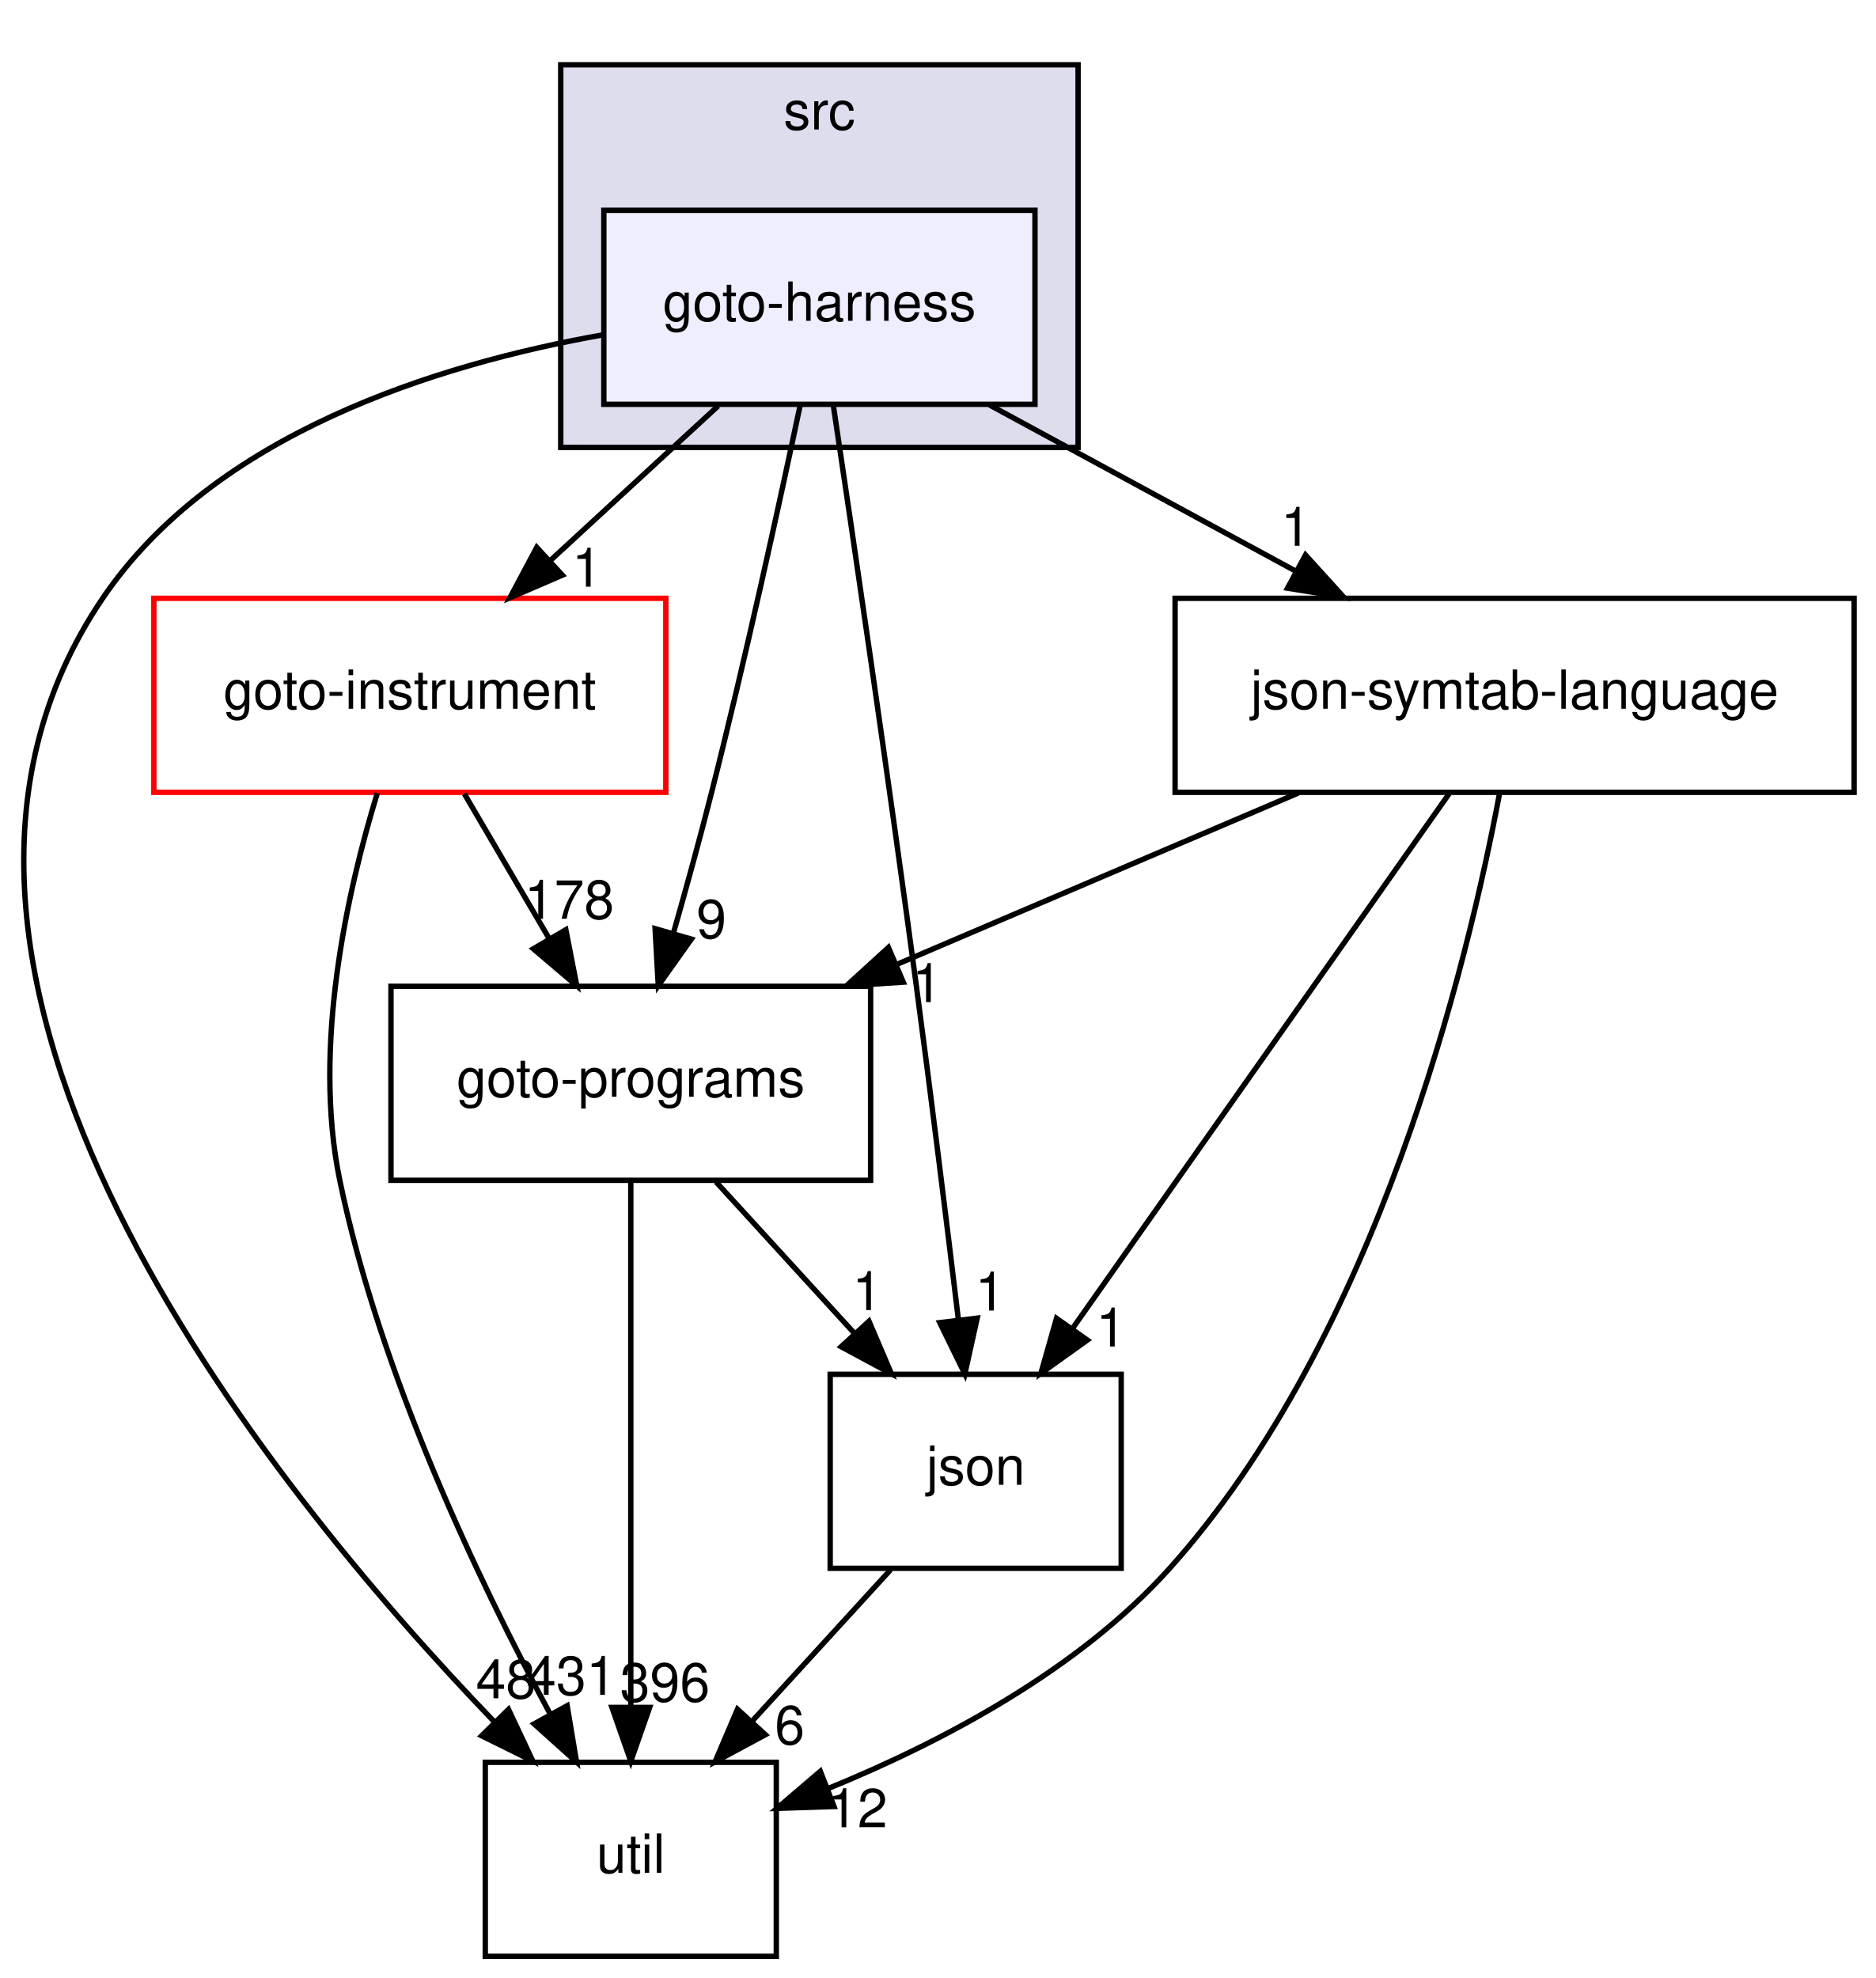
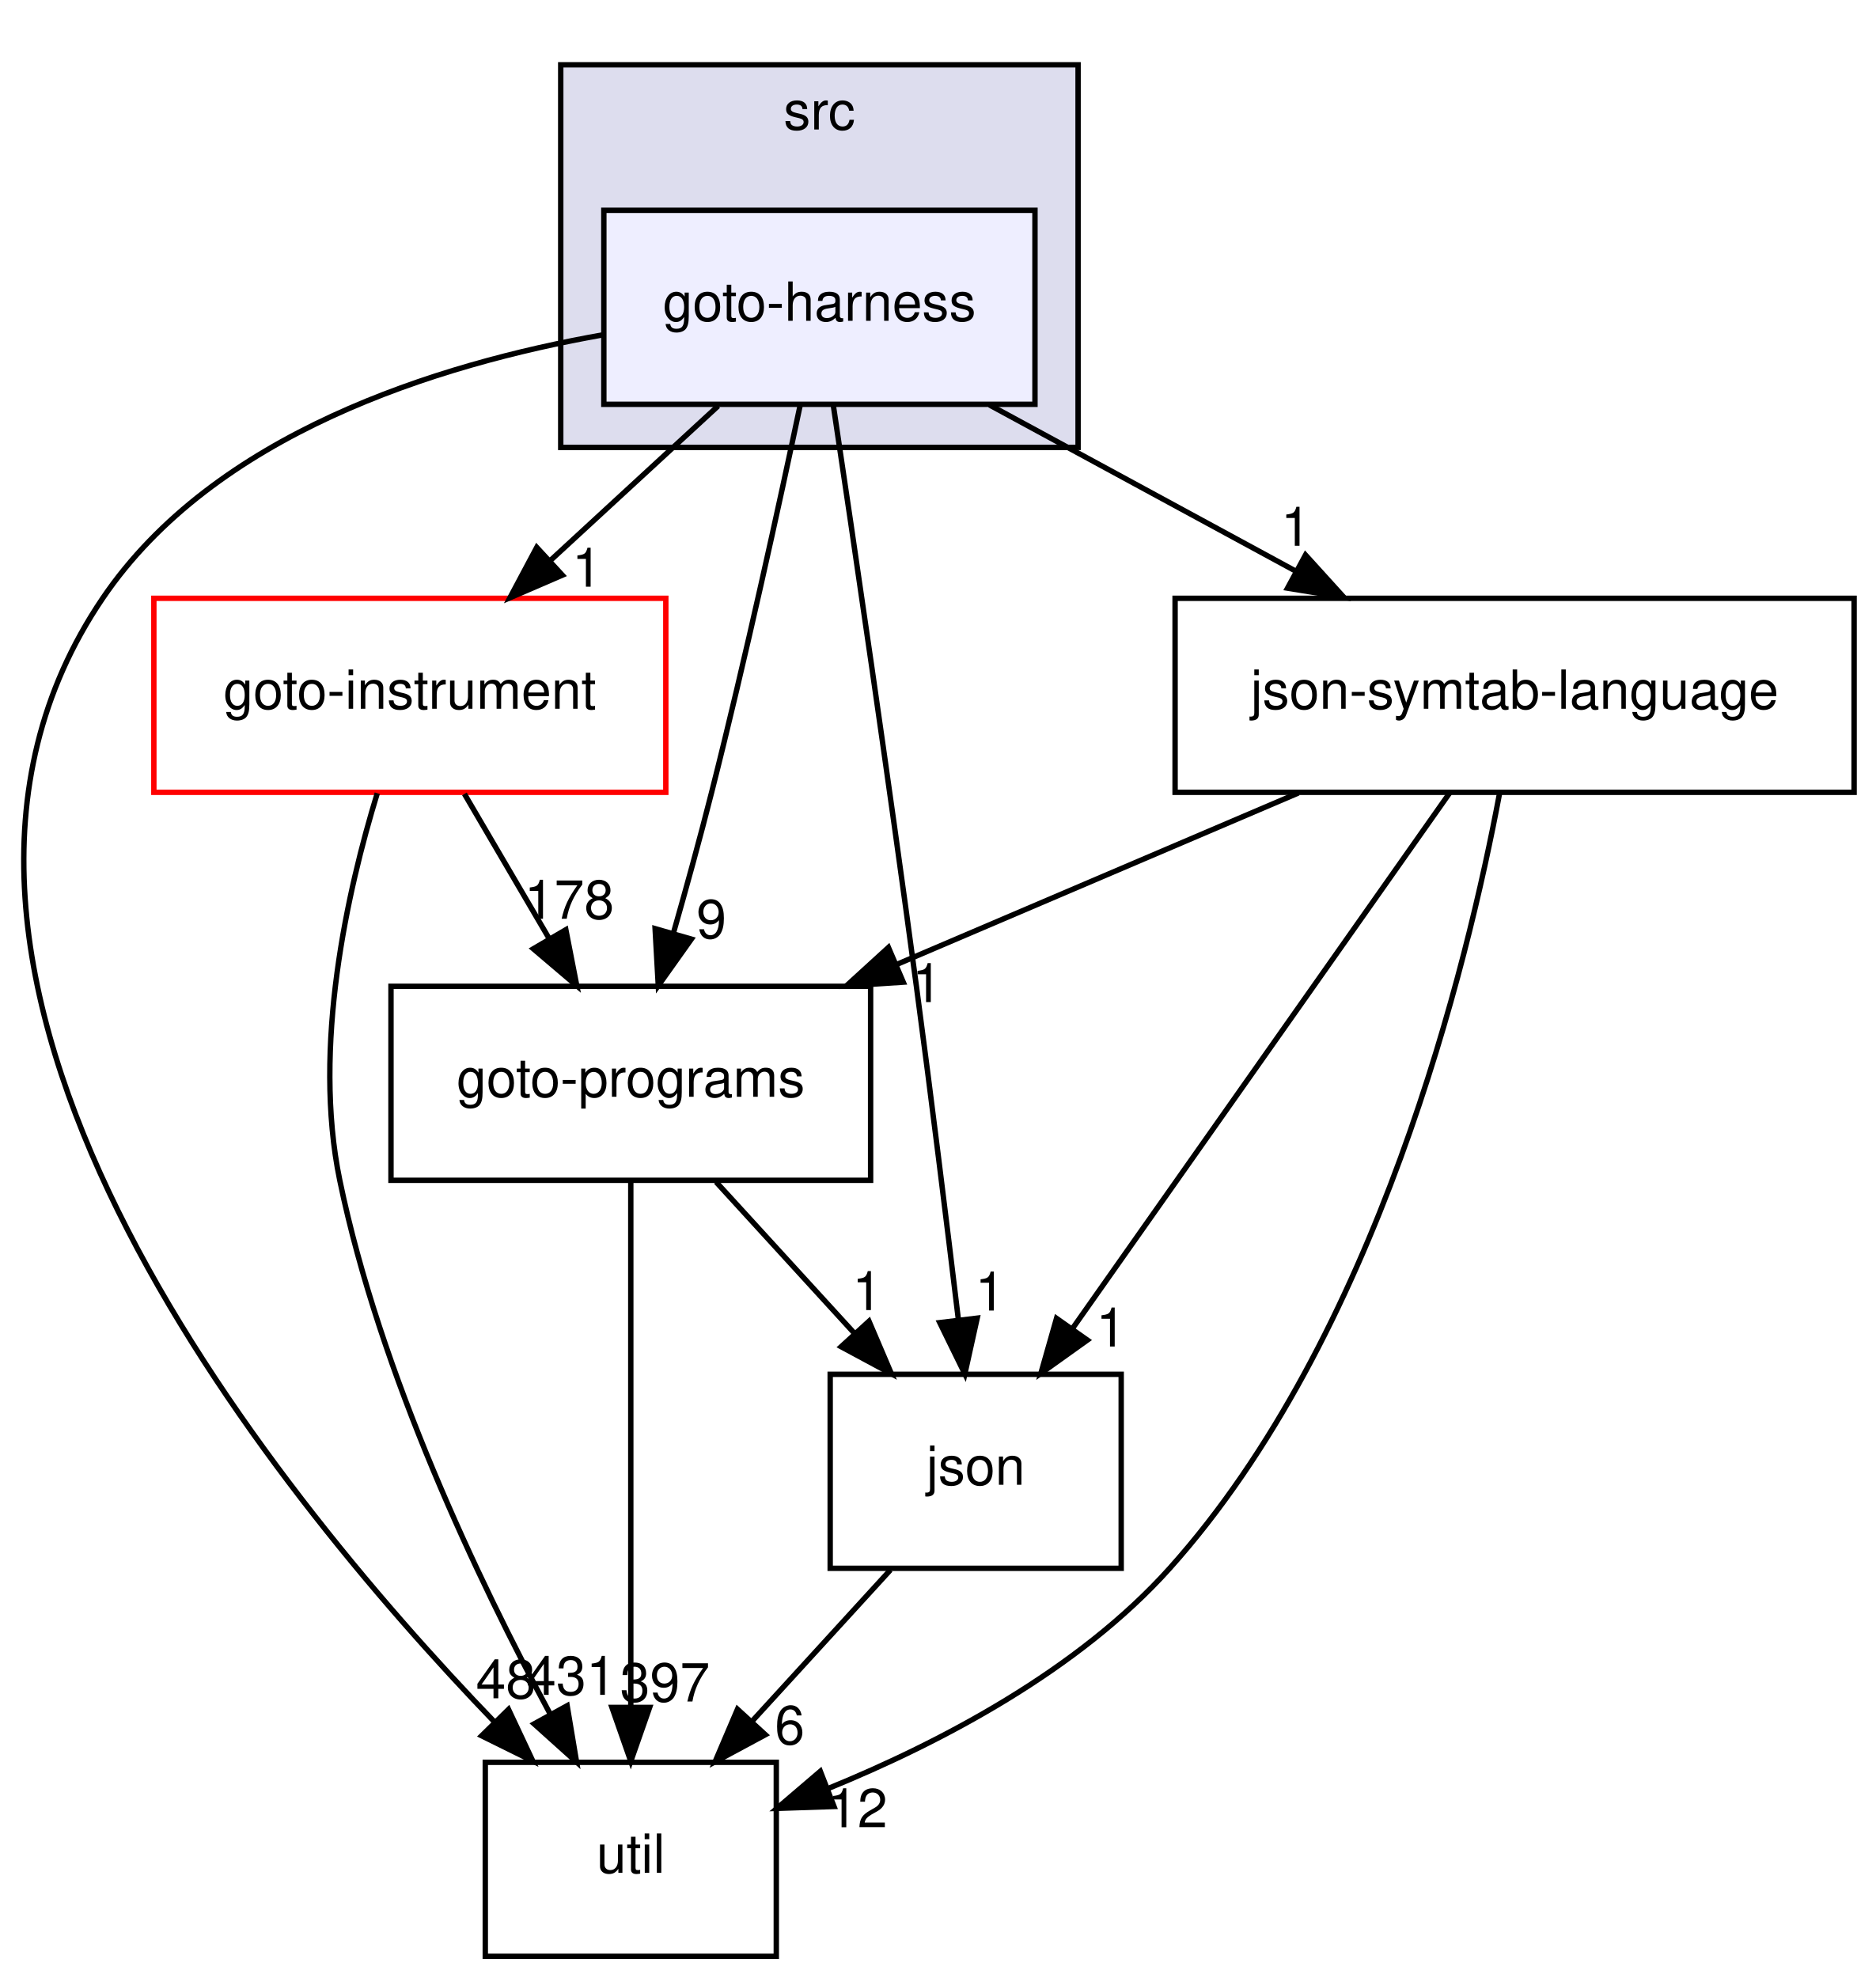
<svg xmlns="http://www.w3.org/2000/svg" xmlns:xlink="http://www.w3.org/1999/xlink" width="348pt" height="367pt" viewBox="0.00 0.00 348.05 367.00">
  <g id="graph0" class="graph" transform="scale(1 1) rotate(0) translate(4 363)">
    <g id="clust1" class="cluster">
      <g id="a_clust1">
        <a xlink:href="dir_68267d1309a1af8e8297ef4c3efbcdba.html" target="_top" xlink:title="src">
          <polygon fill="#ddddee" stroke="black" points="100.05,-280 100.05,-351 196.05,-351 196.05,-280 100.05,-280" />
          <text text-anchor="middle" x="148.05" y="-339" font-family="Helvetica,sans-Serif" font-size="10.00">src</text>
        </a>
      </g>
    </g>
    <g id="node1" class="node">
      <g id="a_node1">
        <a xlink:href="dir_9571ccb0afd832b53e4f5cd1bf134994.html" target="_top" xlink:title="goto-harness">
          <polygon fill="#eeeeff" stroke="black" points="188.05,-324 108.05,-324 108.05,-288 188.05,-288 188.05,-324" />
          <text text-anchor="middle" x="148.05" y="-303.5" font-family="Helvetica,sans-Serif" font-size="10.00">goto-harness</text>
        </a>
      </g>
    </g>
    <g id="node2" class="node">
      <g id="a_node2">
        <a xlink:href="dir_b7878ad5ecbf2506f4125b9d34c97e45.html" target="_top" xlink:title="util">
          <polygon fill="none" stroke="black" points="140.05,-36 86.05,-36 86.05,0 140.05,0 140.05,-36" />
          <text text-anchor="middle" x="113.05" y="-15.5" font-family="Helvetica,sans-Serif" font-size="10.00">util</text>
        </a>
      </g>
    </g>
    <g id="edge9" class="edge">
      <path fill="none" stroke="black" d="M108.03,-300.92C76.92,-295.41 35.69,-282.45 15.05,-252 -31.86,-182.81 45.29,-87.59 87.86,-43.38" />
      <polygon fill="black" stroke="black" points="90.36,-45.82 94.87,-36.23 85.37,-40.92 90.36,-45.82" />
      <g id="a_edge9-headlabel">
        <a xlink:href="dir_000022_000033.html" target="_top" xlink:title="48">
          <text text-anchor="middle" x="89.87" y="-47.88" font-family="Helvetica,sans-Serif" font-size="10.00">48</text>
        </a>
      </g>
    </g>
    <g id="node3" class="node">
      <g id="a_node3">
        <a xlink:href="dir_4cd183c173ff5cfcfce420f655b591bf.html" target="_top" xlink:title="goto-instrument">
          <polygon fill="none" stroke="red" points="119.55,-252 24.55,-252 24.55,-216 119.55,-216 119.55,-252" />
          <text text-anchor="middle" x="72.05" y="-231.5" font-family="Helvetica,sans-Serif" font-size="10.00">goto-instrument</text>
        </a>
      </g>
    </g>
    <g id="edge10" class="edge">
      <path fill="none" stroke="black" d="M129.26,-287.7C119.88,-279.05 108.36,-268.45 98.14,-259.03" />
      <polygon fill="black" stroke="black" points="100.35,-256.3 90.62,-252.1 95.6,-261.45 100.35,-256.3" />
      <g id="a_edge10-headlabel">
        <a xlink:href="dir_000022_000023.html" target="_top" xlink:title="1">
          <text text-anchor="middle" x="104.91" y="-254.15" font-family="Helvetica,sans-Serif" font-size="10.00">1</text>
        </a>
      </g>
    </g>
    <g id="node4" class="node">
      <g id="a_node4">
        <a xlink:href="dir_e6e3ab3c817f1bda892a40cd9aa75888.html" target="_top" xlink:title="json-symtab-language">
          <polygon fill="none" stroke="black" points="340.05,-252 214.05,-252 214.05,-216 340.05,-216 340.05,-252" />
          <text text-anchor="middle" x="277.05" y="-231.5" font-family="Helvetica,sans-Serif" font-size="10.00">json-symtab-language</text>
        </a>
      </g>
    </g>
    <g id="edge11" class="edge">
      <path fill="none" stroke="black" d="M179.61,-287.88C196.71,-278.6 218.03,-267.03 236.37,-257.08" />
      <polygon fill="black" stroke="black" points="238.25,-260.04 245.37,-252.19 234.91,-253.88 238.25,-260.04" />
      <g id="a_edge11-headlabel">
        <a xlink:href="dir_000022_000048.html" target="_top" xlink:title="1">
          <text text-anchor="middle" x="236.45" y="-261.75" font-family="Helvetica,sans-Serif" font-size="10.00">1</text>
        </a>
      </g>
    </g>
    <g id="node5" class="node">
      <g id="a_node5">
        <a xlink:href="dir_da4c9dd239018fe26269ba2e1cf7c9a1.html" target="_top" xlink:title="json">
          <polygon fill="none" stroke="black" points="204.05,-108 150.05,-108 150.05,-72 204.05,-72 204.05,-108" />
          <text text-anchor="middle" x="177.05" y="-87.5" font-family="Helvetica,sans-Serif" font-size="10.00">json</text>
        </a>
      </g>
    </g>
    <g id="edge12" class="edge">
      <path fill="none" stroke="black" d="M150.66,-287.62C154.27,-263.5 160.9,-218.46 166.05,-180 168.82,-159.3 171.71,-135.85 173.83,-118.22" />
      <polygon fill="black" stroke="black" points="177.33,-118.42 175.04,-108.07 170.38,-117.59 177.33,-118.42" />
      <g id="a_edge12-headlabel">
        <a xlink:href="dir_000022_000027.html" target="_top" xlink:title="1">
          <text text-anchor="middle" x="179.72" y="-119.83" font-family="Helvetica,sans-Serif" font-size="10.00">1</text>
        </a>
      </g>
    </g>
    <g id="node6" class="node">
      <g id="a_node6">
        <a xlink:href="dir_807c5b2c83e0c14a10083f60cf67ca05.html" target="_top" xlink:title="goto-programs">
          <polygon fill="none" stroke="black" points="157.55,-180 68.55,-180 68.55,-144 157.55,-144 157.55,-180" />
          <text text-anchor="middle" x="113.05" y="-159.5" font-family="Helvetica,sans-Serif" font-size="10.00">goto-programs</text>
        </a>
      </g>
    </g>
    <g id="edge13" class="edge">
      <path fill="none" stroke="black" d="M144.49,-287.87C140.69,-269.9 134.36,-240.87 128.05,-216 125.88,-207.43 123.32,-198.14 120.93,-189.77" />
      <polygon fill="black" stroke="black" points="124.29,-188.76 118.15,-180.12 117.56,-190.7 124.29,-188.76" />
      <g id="a_edge13-headlabel">
        <a xlink:href="dir_000022_000024.html" target="_top" xlink:title="9">
          <text text-anchor="middle" x="128.01" y="-188.93" font-family="Helvetica,sans-Serif" font-size="10.00">9</text>
        </a>
      </g>
    </g>
    <g id="edge1" class="edge">
      <path fill="none" stroke="black" d="M66.01,-215.83C60.49,-197.83 53.93,-168.77 59.05,-144 66.49,-108.03 84.79,-69.68 98.03,-45.08" />
      <polygon fill="black" stroke="black" points="101.24,-46.5 102.99,-36.05 95.11,-43.13 101.24,-46.5" />
      <g id="a_edge1-headlabel">
        <a xlink:href="dir_000023_000033.html" target="_top" xlink:title="431">
          <text text-anchor="middle" x="101.99" y="-48.52" font-family="Helvetica,sans-Serif" font-size="10.00">431</text>
        </a>
      </g>
    </g>
    <g id="edge2" class="edge">
      <path fill="none" stroke="black" d="M82.18,-215.7C86.9,-207.64 92.61,-197.89 97.83,-188.98" />
      <polygon fill="black" stroke="black" points="101,-190.5 103.03,-180.1 94.96,-186.96 101,-190.5" />
      <g id="a_edge2-headlabel">
        <a xlink:href="dir_000023_000024.html" target="_top" xlink:title="178">
          <text text-anchor="middle" x="101.63" y="-192.54" font-family="Helvetica,sans-Serif" font-size="10.00">178</text>
        </a>
      </g>
    </g>
    <g id="edge3" class="edge">
      <path fill="none" stroke="black" d="M274.28,-215.91C268.32,-184.06 251.6,-115 213.05,-72 196.06,-53.06 170.68,-39.72 149.73,-31.16" />
      <polygon fill="black" stroke="black" points="150.76,-27.8 140.17,-27.45 148.22,-34.33 150.76,-27.8" />
      <g id="a_edge3-headlabel">
        <a xlink:href="dir_000048_000033.html" target="_top" xlink:title="12">
          <text text-anchor="middle" x="155.13" y="-23.95" font-family="Helvetica,sans-Serif" font-size="10.00">12</text>
        </a>
      </g>
    </g>
    <g id="edge4" class="edge">
      <path fill="none" stroke="black" d="M264.99,-215.87C247.57,-191.14 215.25,-145.24 195.02,-116.51" />
      <polygon fill="black" stroke="black" points="197.77,-114.35 189.15,-108.19 192.05,-118.38 197.77,-114.35" />
      <g id="a_edge4-headlabel">
        <a xlink:href="dir_000048_000027.html" target="_top" xlink:title="1">
          <text text-anchor="middle" x="202.16" y="-113.15" font-family="Helvetica,sans-Serif" font-size="10.00">1</text>
        </a>
      </g>
    </g>
    <g id="edge5" class="edge">
      <path fill="none" stroke="black" d="M236.93,-215.88C214.41,-206.26 186.13,-194.19 162.28,-184.01" />
      <polygon fill="black" stroke="black" points="163.61,-180.77 153.04,-180.07 160.86,-187.21 163.61,-180.77" />
      <g id="a_edge5-headlabel">
        <a xlink:href="dir_000048_000024.html" target="_top" xlink:title="1">
          <text text-anchor="middle" x="168.03" y="-177.07" font-family="Helvetica,sans-Serif" font-size="10.00">1</text>
        </a>
      </g>
    </g>
    <g id="edge6" class="edge">
      <path fill="none" stroke="black" d="M161.23,-71.7C153.48,-63.22 144.01,-52.86 135.52,-43.58" />
      <polygon fill="black" stroke="black" points="138.02,-41.12 128.69,-36.1 132.85,-45.85 138.02,-41.12" />
      <g id="a_edge6-headlabel">
        <a xlink:href="dir_000027_000033.html" target="_top" xlink:title="6">
          <text text-anchor="middle" x="142.54" y="-39.36" font-family="Helvetica,sans-Serif" font-size="10.00">6</text>
        </a>
      </g>
    </g>
    <g id="edge7" class="edge">
      <path fill="none" stroke="black" d="M113.05,-143.87C113.05,-119.67 113.05,-75.21 113.05,-46.39" />
      <polygon fill="black" stroke="black" points="116.55,-46.19 113.05,-36.19 109.55,-46.19 116.55,-46.19" />
      <g id="a_edge7-headlabel">
-         <a xlink:href="dir_000024_000033.html" target="_top" xlink:title="396">
-           <text text-anchor="middle" x="119.39" y="-47.28" font-family="Helvetica,sans-Serif" font-size="10.00">396</text>
+         <a xlink:href="dir_000024_000033.html" target="_top" xlink:title="397">
+           <text text-anchor="middle" x="119.39" y="-47.28" font-family="Helvetica,sans-Serif" font-size="10.00">397</text>
        </a>
      </g>
    </g>
    <g id="edge8" class="edge">
      <path fill="none" stroke="black" d="M128.87,-143.7C136.62,-135.22 146.09,-124.86 154.57,-115.58" />
      <polygon fill="black" stroke="black" points="157.25,-117.85 161.41,-108.1 152.08,-113.12 157.25,-117.85" />
      <g id="a_edge8-headlabel">
        <a xlink:href="dir_000024_000027.html" target="_top" xlink:title="1">
          <text text-anchor="middle" x="156.92" y="-119.92" font-family="Helvetica,sans-Serif" font-size="10.00">1</text>
        </a>
      </g>
    </g>
  </g>
</svg>
